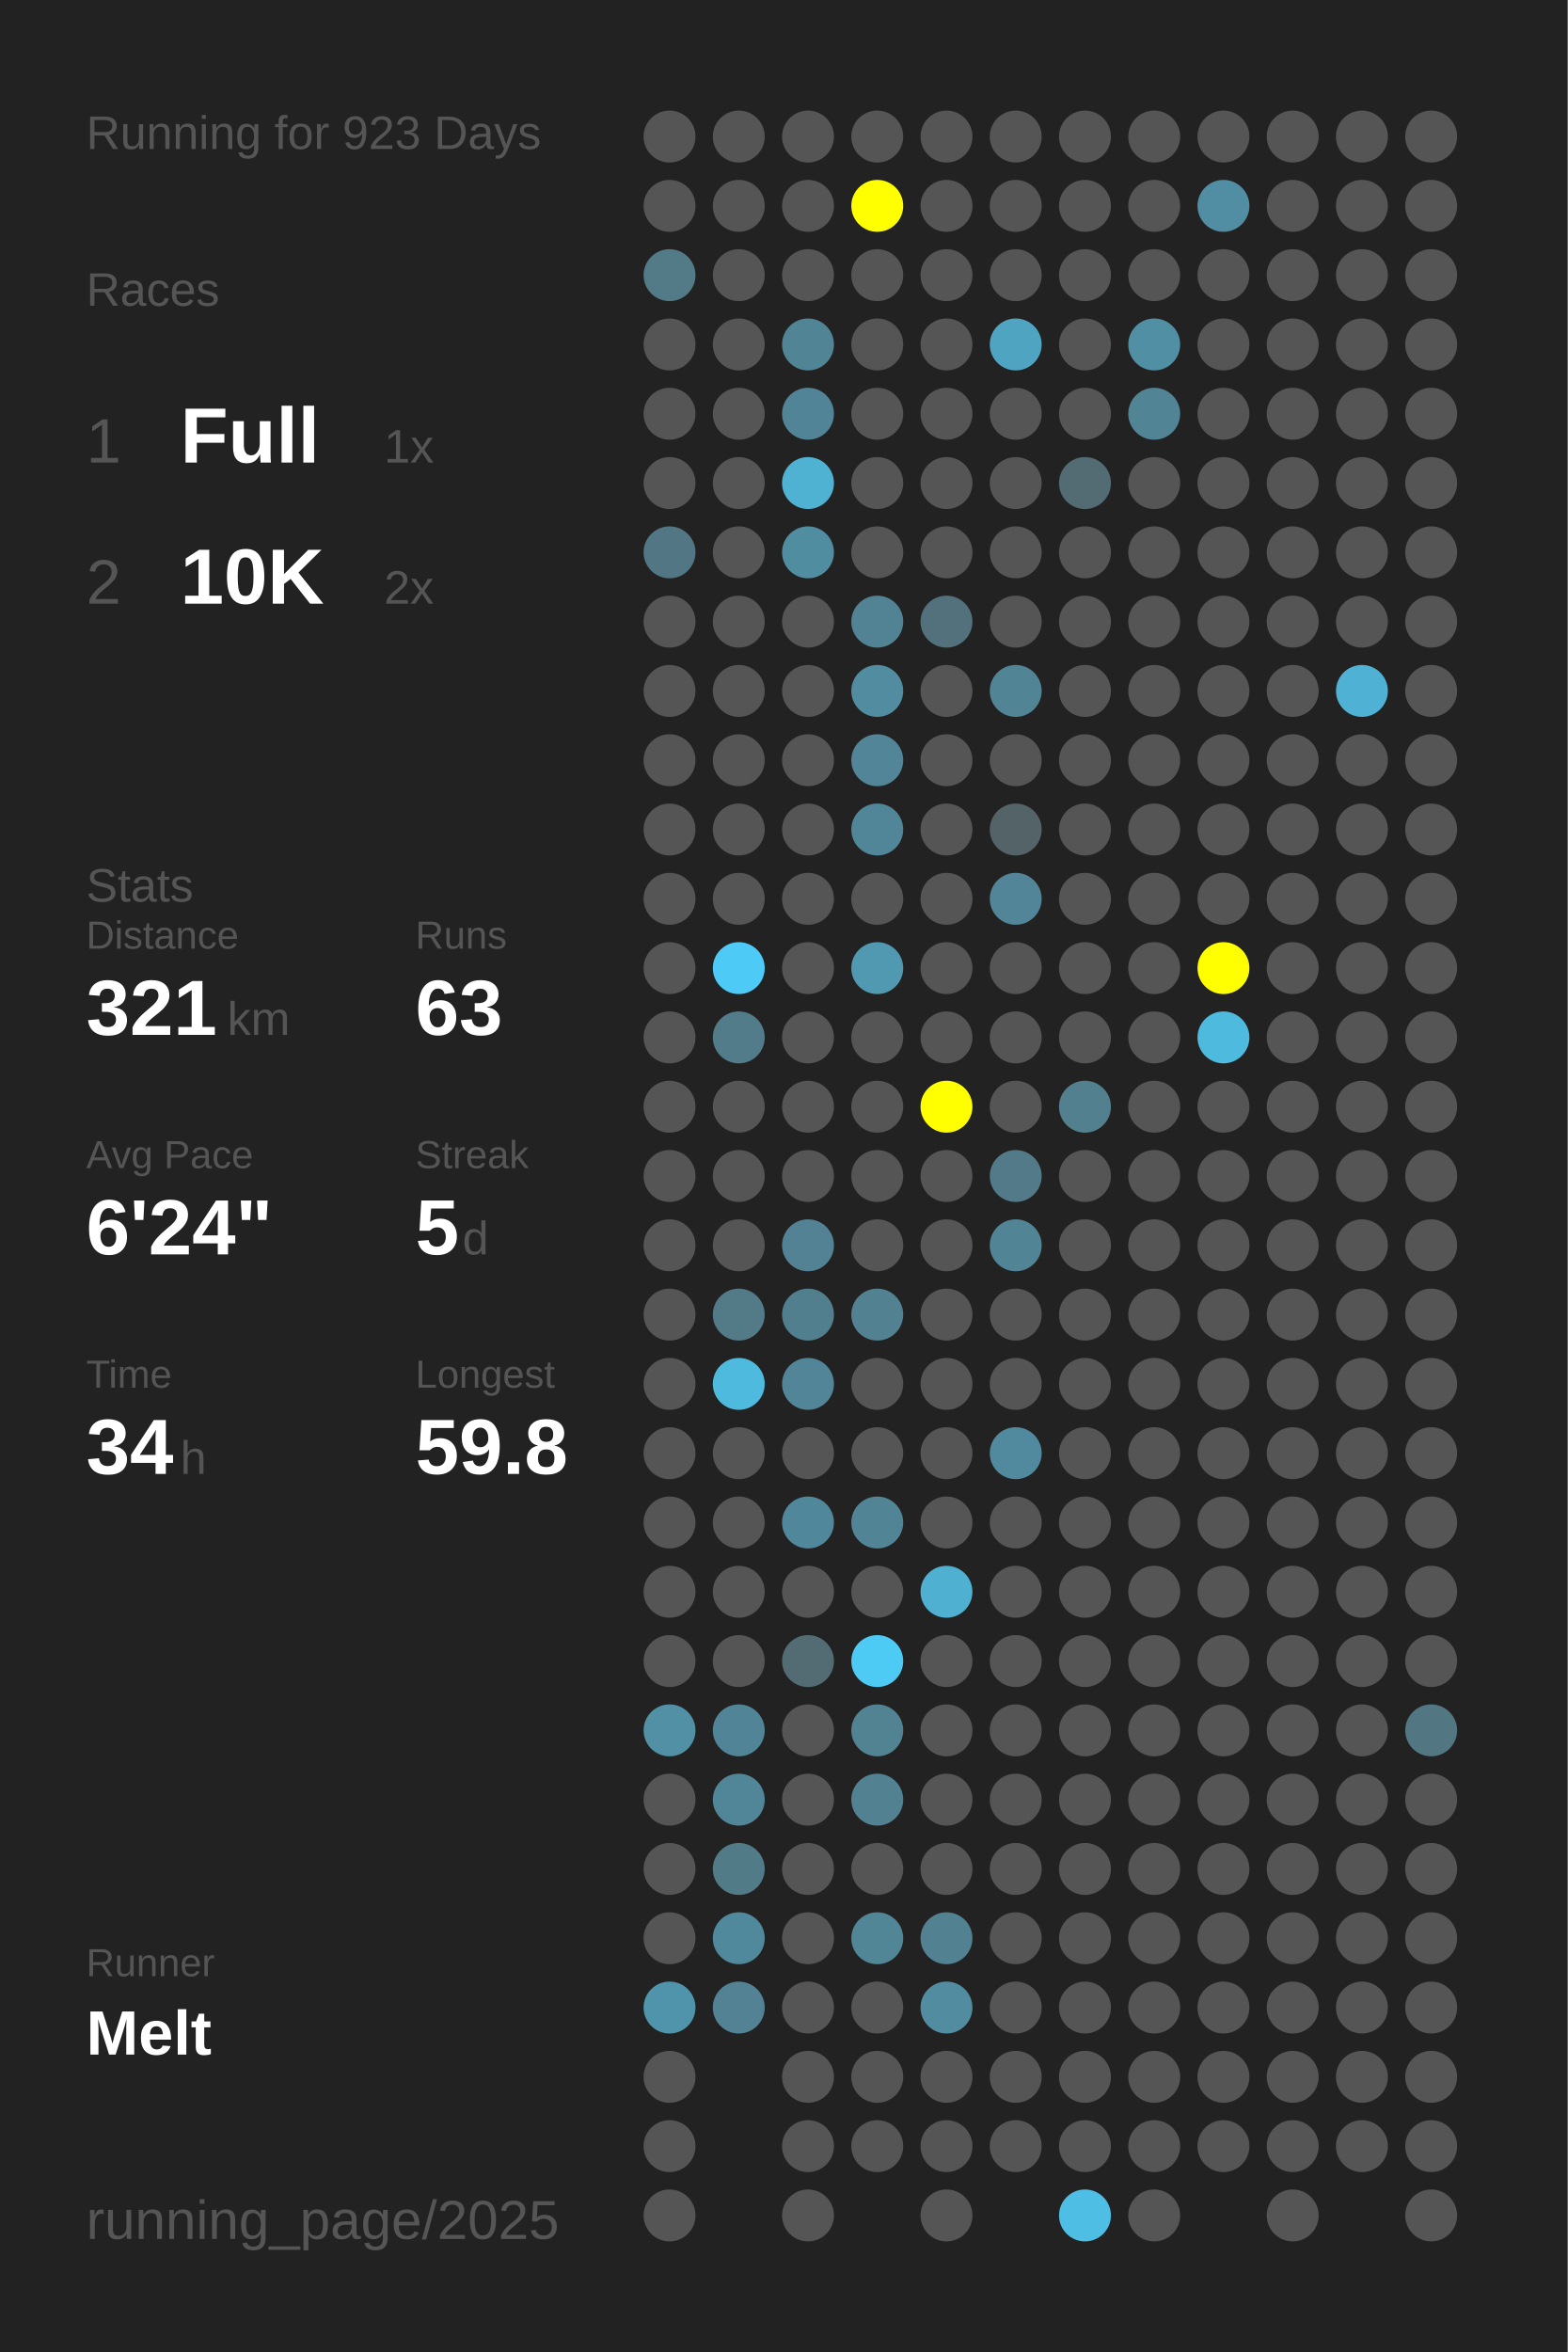
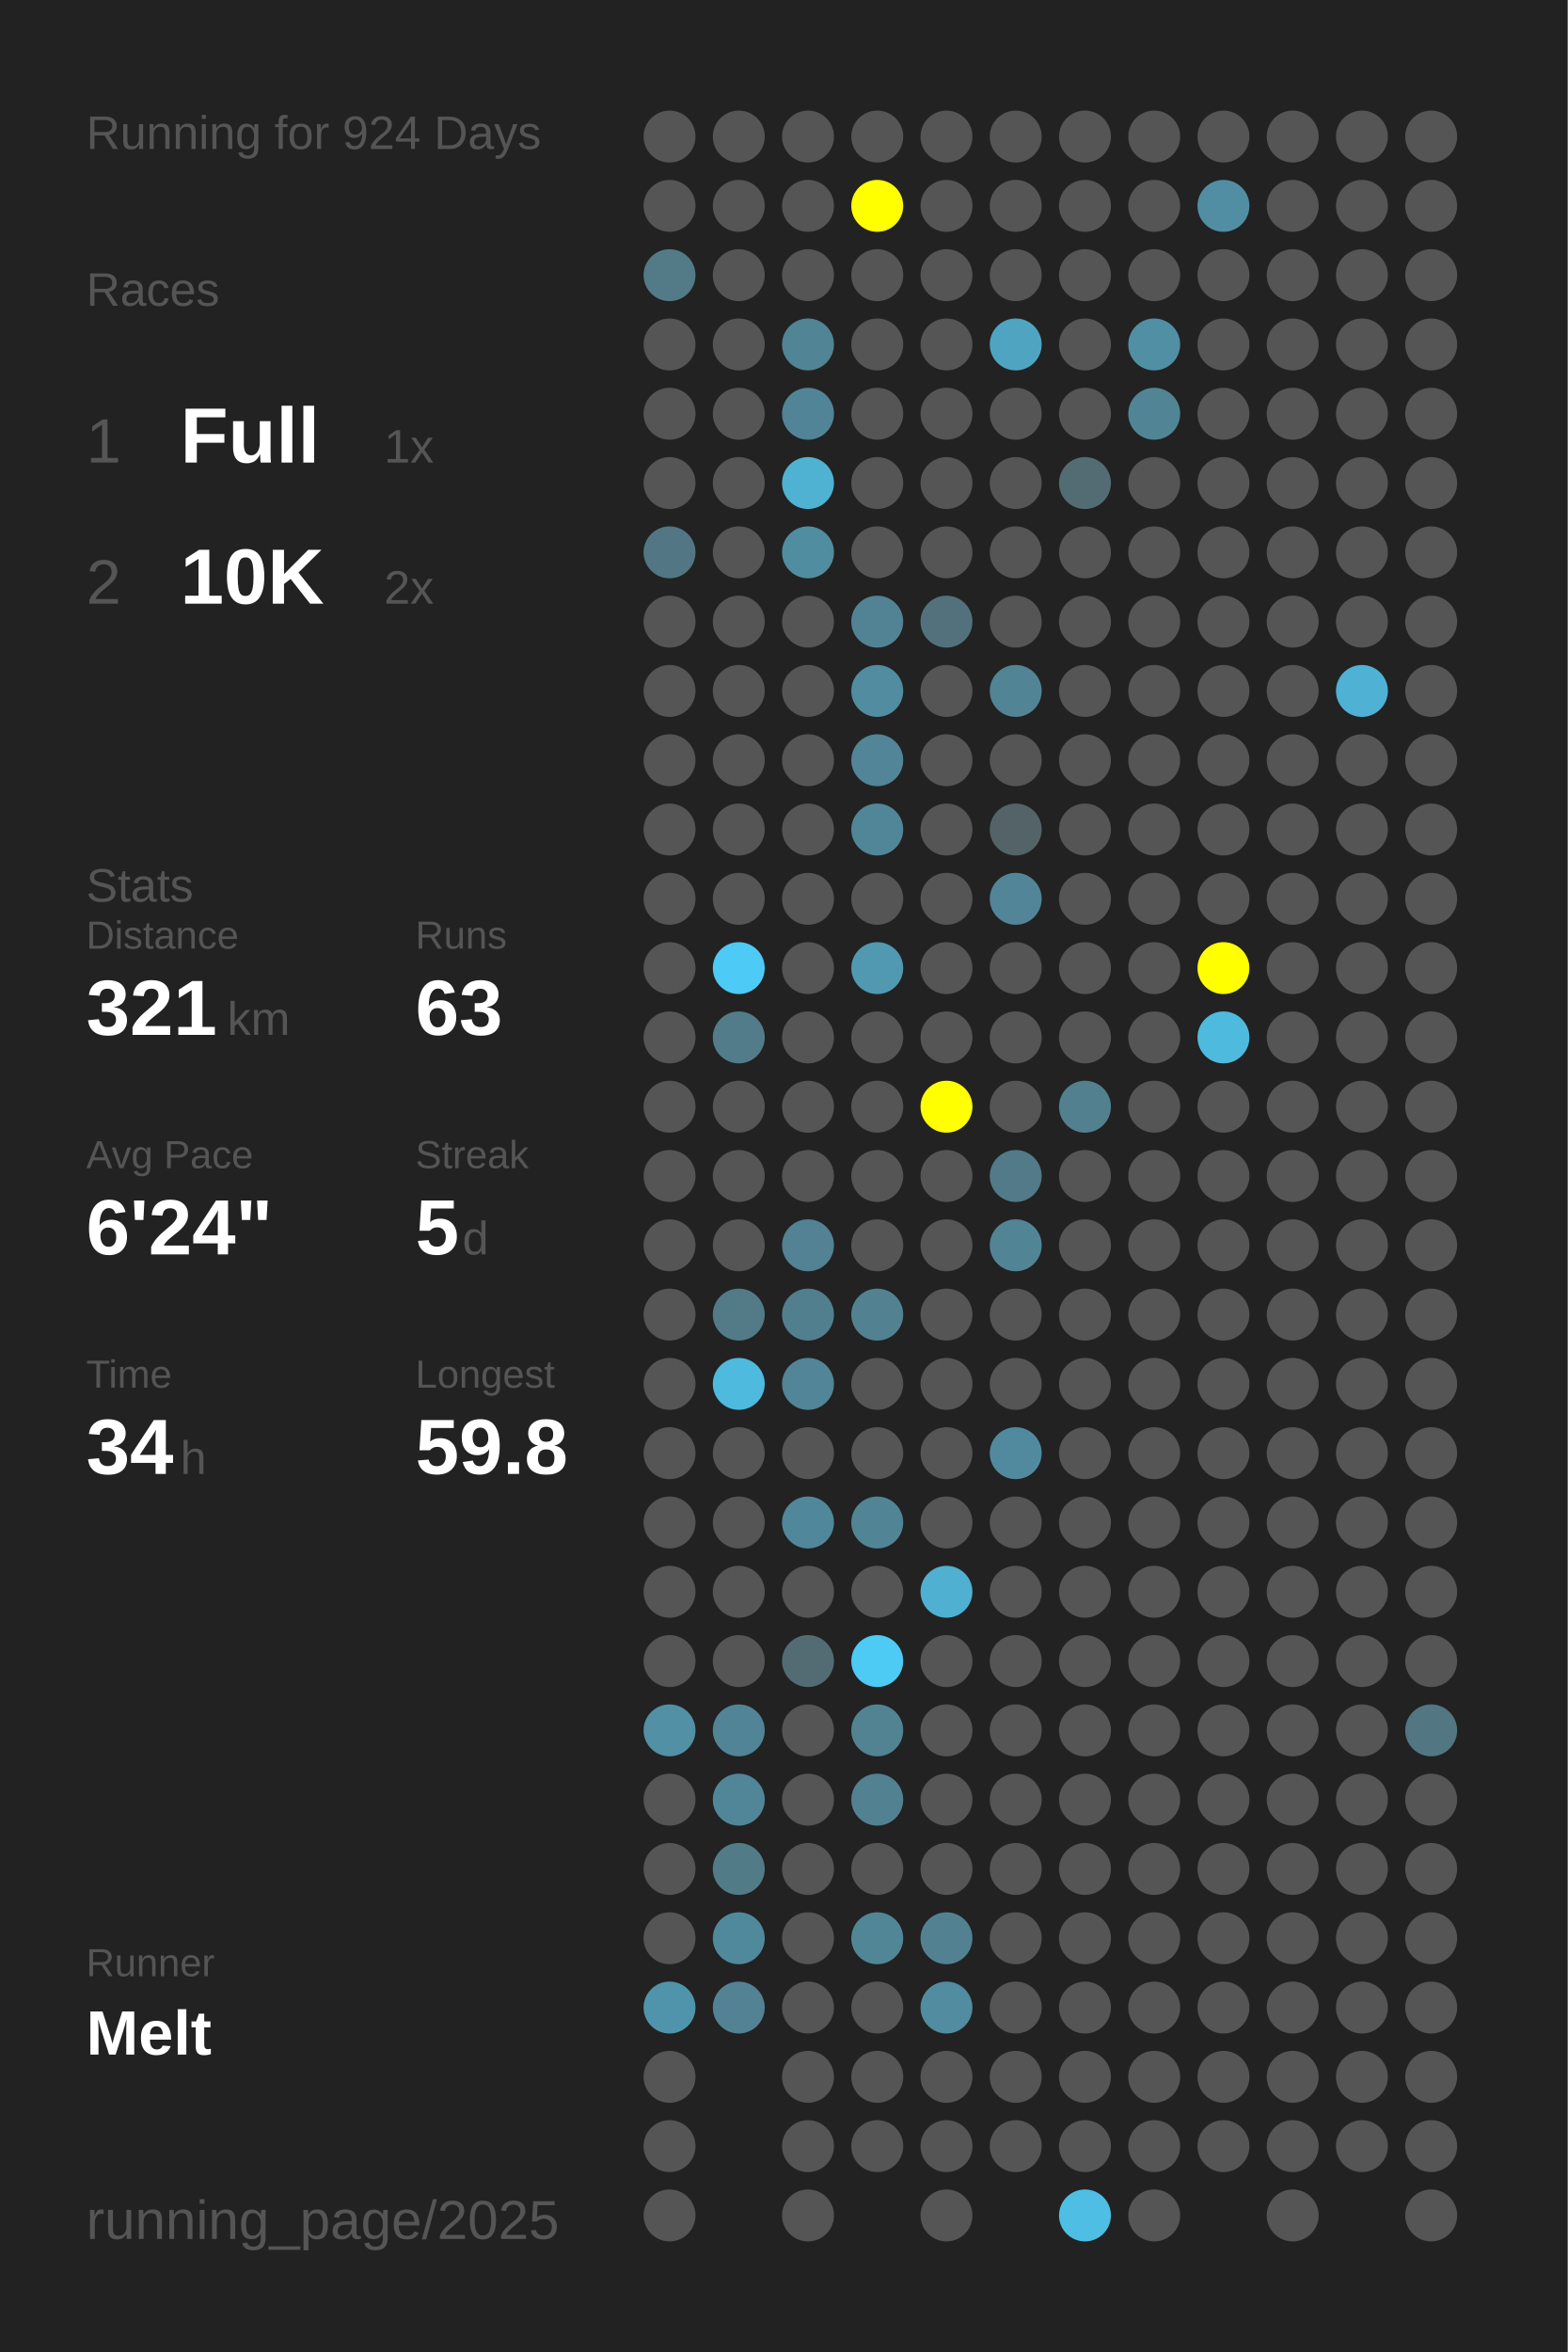
<svg xmlns="http://www.w3.org/2000/svg" baseProfile="full" height="300mm" version="1.1" viewBox="0,0,200,300" width="200mm">
  <defs />
  <rect fill="#222222" height="300" width="200" x="0" y="0" />
-   <text fill="#555555" style="font-size:6px; font-family:Arial;" x="11" y="19">Running for 923 Days</text>
+   <text fill="#555555" style="font-size:6px; font-family:Arial;" x="11" y="19">Running for 924 Days</text>
  <text fill="#555555" style="font-size:6px; font-family:Arial;" x="11" y="39">Races</text>
  <text fill="#555555" style="font-size:8px; font-family:Arial;" x="11" y="59">1</text>
  <text fill="#FFFFFF" style="font-size:10px; font-family:Arial; font-weight:bold;" x="23" y="59">Full</text>
  <text fill="#555555" style="font-size:6px; font-family:Arial;" x="49" y="59">1x</text>
  <text fill="#555555" style="font-size:8px; font-family:Arial;" x="11" y="77">2</text>
  <text fill="#FFFFFF" style="font-size:10px; font-family:Arial; font-weight:bold;" x="23" y="77">10K</text>
  <text fill="#555555" style="font-size:6px; font-family:Arial;" x="49" y="77">2x</text>
  <text fill="#555555" style="font-size:6px; font-family:Arial;" x="11" y="115">Stats</text>
  <text fill="#555555" style="font-size:5px; font-family:Arial;" x="11" y="121">Distance</text>
  <text fill="#FFFFFF" style="font-size:10px; font-family:Arial; font-weight:bold;" x="11" y="132">321</text>
  <text fill="#555555" style="font-size:6px; font-family:Arial;" x="29" y="132">km</text>
  <text fill="#555555" style="font-size:5px; font-family:Arial;" x="53" y="121">Runs</text>
  <text fill="#FFFFFF" style="font-size:10px; font-family:Arial; font-weight:bold;" x="53" y="132">63</text>
  <text fill="#555555" style="font-size:5px; font-family:Arial;" x="11" y="149">Avg Pace</text>
  <text fill="#FFFFFF" style="font-size:10px; font-family:Arial; font-weight:bold;" x="11" y="160">6'24"</text>
  <text fill="#555555" style="font-size:5px; font-family:Arial;" x="53" y="149">Streak</text>
  <text fill="#FFFFFF" style="font-size:10px; font-family:Arial; font-weight:bold;" x="53" y="160">5</text>
  <text fill="#555555" style="font-size:6px; font-family:Arial;" x="59" y="160">d</text>
  <text fill="#555555" style="font-size:5px; font-family:Arial;" x="11" y="177">Time</text>
  <text fill="#FFFFFF" style="font-size:10px; font-family:Arial; font-weight:bold;" x="11" y="188">34</text>
  <text fill="#555555" style="font-size:6px; font-family:Arial;" x="23" y="188">h</text>
  <text fill="#555555" style="font-size:5px; font-family:Arial;" x="53" y="177">Longest</text>
  <text fill="#FFFFFF" style="font-size:10px; font-family:Arial; font-weight:bold;" x="53" y="188">59.8</text>
  <text fill="#555555" style="font-size:5px; font-family:Arial;" x="11" y="252.065">Runner</text>
  <text fill="#FFFFFF" style="font-size:8px; font-family:Arial; font-weight:bold;" x="11" y="262.065">Melt</text>
  <text fill="#555555" style="font-size:7px; font-family:Arial;" x="11" y="285.581">running_page/2025</text>
  <circle cx="85.417" cy="17.419" fill="#555555" r="3.312" />
  <circle cx="85.417" cy="26.258" fill="#555555" r="3.312" />
  <circle cx="85.417" cy="35.097" fill="#527a87" r="3.312" />
  <circle cx="85.417" cy="43.935" fill="#555555" r="3.312" />
  <circle cx="85.417" cy="52.774" fill="#555555" r="3.312" />
  <circle cx="85.417" cy="61.613" fill="#555555" r="3.312" />
  <circle cx="85.417" cy="70.452" fill="#527683" r="3.312" />
  <circle cx="85.417" cy="79.29" fill="#555555" r="3.312" />
  <circle cx="85.417" cy="88.129" fill="#555555" r="3.312" />
  <circle cx="85.417" cy="96.968" fill="#555555" r="3.312" />
  <circle cx="85.417" cy="105.806" fill="#555555" r="3.312" />
  <circle cx="85.417" cy="114.645" fill="#555555" r="3.312" />
  <circle cx="85.417" cy="123.484" fill="#555555" r="3.312" />
  <circle cx="85.417" cy="132.323" fill="#555555" r="3.312" />
  <circle cx="85.417" cy="141.161" fill="#555555" r="3.312" />
  <circle cx="85.417" cy="150" fill="#555555" r="3.312" />
  <circle cx="85.417" cy="158.839" fill="#555555" r="3.312" />
  <circle cx="85.417" cy="167.677" fill="#555555" r="3.312" />
  <circle cx="85.417" cy="176.516" fill="#555555" r="3.312" />
  <circle cx="85.417" cy="185.355" fill="#555555" r="3.312" />
  <circle cx="85.417" cy="194.194" fill="#555555" r="3.312" />
  <circle cx="85.417" cy="203.032" fill="#555555" r="3.312" />
  <circle cx="85.417" cy="211.871" fill="#555555" r="3.312" />
  <circle cx="85.417" cy="220.71" fill="#5190a5" r="3.312" />
  <circle cx="85.417" cy="229.548" fill="#555555" r="3.312" />
  <circle cx="85.417" cy="238.387" fill="#555555" r="3.312" />
  <circle cx="85.417" cy="247.226" fill="#555555" r="3.312" />
  <circle cx="85.417" cy="256.065" fill="#5094ab" r="3.312" />
  <circle cx="85.417" cy="264.903" fill="#555555" r="3.312" />
  <circle cx="85.417" cy="273.742" fill="#555555" r="3.312" />
  <circle cx="85.417" cy="282.581" fill="#555555" r="3.312" />
  <circle cx="94.25" cy="17.419" fill="#555555" r="3.312" />
  <circle cx="94.25" cy="26.258" fill="#555555" r="3.312" />
  <circle cx="94.25" cy="35.097" fill="#555555" r="3.312" />
  <circle cx="94.25" cy="43.935" fill="#555555" r="3.312" />
  <circle cx="94.25" cy="52.774" fill="#555555" r="3.312" />
  <circle cx="94.25" cy="61.613" fill="#555555" r="3.312" />
  <circle cx="94.25" cy="70.452" fill="#555555" r="3.312" />
  <circle cx="94.25" cy="79.29" fill="#555555" r="3.312" />
  <circle cx="94.25" cy="88.129" fill="#555555" r="3.312" />
  <circle cx="94.25" cy="96.968" fill="#555555" r="3.312" />
  <circle cx="94.25" cy="105.806" fill="#555555" r="3.312" />
  <circle cx="94.25" cy="114.645" fill="#555555" r="3.312" />
  <circle cx="94.25" cy="123.484" fill="#4dcaf5" r="3.312" />
  <circle cx="94.25" cy="132.323" fill="#527c8a" r="3.312" />
  <circle cx="94.25" cy="141.161" fill="#555555" r="3.312" />
  <circle cx="94.25" cy="150" fill="#555555" r="3.312" />
  <circle cx="94.25" cy="158.839" fill="#555555" r="3.312" />
  <circle cx="94.25" cy="167.677" fill="#527a87" r="3.312" />
  <circle cx="94.25" cy="176.516" fill="#4ebade" r="3.312" />
  <circle cx="94.25" cy="185.355" fill="#555555" r="3.312" />
  <circle cx="94.25" cy="194.194" fill="#555555" r="3.312" />
  <circle cx="94.25" cy="203.032" fill="#555555" r="3.312" />
  <circle cx="94.25" cy="211.871" fill="#555555" r="3.312" />
  <circle cx="94.25" cy="220.71" fill="#518496" r="3.312" />
  <circle cx="94.25" cy="229.548" fill="#518698" r="3.312" />
  <circle cx="94.25" cy="238.387" fill="#527b88" r="3.312" />
  <circle cx="94.25" cy="247.226" fill="#51899c" r="3.312" />
  <circle cx="94.25" cy="256.065" fill="#528293" r="3.312" />
  <circle cx="103.083" cy="17.419" fill="#555555" r="3.312" />
  <circle cx="103.083" cy="26.258" fill="#555555" r="3.312" />
  <circle cx="103.083" cy="35.097" fill="#555555" r="3.312" />
  <circle cx="103.083" cy="43.935" fill="#518495" r="3.312" />
  <circle cx="103.083" cy="52.774" fill="#518496" r="3.312" />
  <circle cx="103.083" cy="61.613" fill="#4fb2d3" r="3.312" />
  <circle cx="103.083" cy="70.452" fill="#518da1" r="3.312" />
  <circle cx="103.083" cy="79.29" fill="#555555" r="3.312" />
  <circle cx="103.083" cy="88.129" fill="#555555" r="3.312" />
  <circle cx="103.083" cy="96.968" fill="#555555" r="3.312" />
  <circle cx="103.083" cy="105.806" fill="#555555" r="3.312" />
  <circle cx="103.083" cy="114.645" fill="#555555" r="3.312" />
  <circle cx="103.083" cy="123.484" fill="#555555" r="3.312" />
  <circle cx="103.083" cy="132.323" fill="#555555" r="3.312" />
  <circle cx="103.083" cy="141.161" fill="#555555" r="3.312" />
  <circle cx="103.083" cy="150" fill="#555555" r="3.312" />
  <circle cx="103.083" cy="158.839" fill="#528293" r="3.312" />
  <circle cx="103.083" cy="167.677" fill="#527f8e" r="3.312" />
  <circle cx="103.083" cy="176.516" fill="#518597" r="3.312" />
  <circle cx="103.083" cy="185.355" fill="#555555" r="3.312" />
  <circle cx="103.083" cy="194.194" fill="#51879a" r="3.312" />
  <circle cx="103.083" cy="203.032" fill="#555555" r="3.312" />
  <circle cx="103.083" cy="211.871" fill="#536c74" r="3.312" />
  <circle cx="103.083" cy="220.71" fill="#555555" r="3.312" />
  <circle cx="103.083" cy="229.548" fill="#555555" r="3.312" />
  <circle cx="103.083" cy="238.387" fill="#555555" r="3.312" />
  <circle cx="103.083" cy="247.226" fill="#555555" r="3.312" />
  <circle cx="103.083" cy="256.065" fill="#555555" r="3.312" />
  <circle cx="103.083" cy="264.903" fill="#555555" r="3.312" />
  <circle cx="103.083" cy="273.742" fill="#555555" r="3.312" />
  <circle cx="103.083" cy="282.581" fill="#555555" r="3.312" />
  <circle cx="111.917" cy="17.419" fill="#555555" r="3.312" />
  <circle cx="111.917" cy="26.258" fill="#FFFF00" r="3.312" />
  <circle cx="111.917" cy="35.097" fill="#555555" r="3.312" />
  <circle cx="111.917" cy="43.935" fill="#555555" r="3.312" />
  <circle cx="111.917" cy="52.774" fill="#555555" r="3.312" />
  <circle cx="111.917" cy="61.613" fill="#555555" r="3.312" />
  <circle cx="111.917" cy="70.452" fill="#555555" r="3.312" />
  <circle cx="111.917" cy="79.29" fill="#528394" r="3.312" />
  <circle cx="111.917" cy="88.129" fill="#518ca0" r="3.312" />
  <circle cx="111.917" cy="96.968" fill="#518597" r="3.312" />
  <circle cx="111.917" cy="105.806" fill="#518698" r="3.312" />
  <circle cx="111.917" cy="114.645" fill="#555555" r="3.312" />
  <circle cx="111.917" cy="123.484" fill="#5099b1" r="3.312" />
  <circle cx="111.917" cy="132.323" fill="#555555" r="3.312" />
  <circle cx="111.917" cy="141.161" fill="#555555" r="3.312" />
  <circle cx="111.917" cy="150" fill="#555555" r="3.312" />
  <circle cx="111.917" cy="158.839" fill="#555555" r="3.312" />
  <circle cx="111.917" cy="167.677" fill="#528292" r="3.312" />
  <circle cx="111.917" cy="176.516" fill="#555555" r="3.312" />
  <circle cx="111.917" cy="185.355" fill="#555555" r="3.312" />
  <circle cx="111.917" cy="194.194" fill="#518596" r="3.312" />
  <circle cx="111.917" cy="203.032" fill="#555555" r="3.312" />
  <circle cx="111.917" cy="211.871" fill="#4dcbf5" r="3.312" />
  <circle cx="111.917" cy="220.71" fill="#528393" r="3.312" />
  <circle cx="111.917" cy="229.548" fill="#528191" r="3.312" />
  <circle cx="111.917" cy="238.387" fill="#555555" r="3.312" />
  <circle cx="111.917" cy="247.226" fill="#518697" r="3.312" />
  <circle cx="111.917" cy="256.065" fill="#555555" r="3.312" />
  <circle cx="111.917" cy="264.903" fill="#555555" r="3.312" />
  <circle cx="111.917" cy="273.742" fill="#555555" r="3.312" />
  <circle cx="120.75" cy="17.419" fill="#555555" r="3.312" />
  <circle cx="120.75" cy="26.258" fill="#555555" r="3.312" />
  <circle cx="120.75" cy="35.097" fill="#555555" r="3.312" />
  <circle cx="120.75" cy="43.935" fill="#555555" r="3.312" />
  <circle cx="120.75" cy="52.774" fill="#555555" r="3.312" />
  <circle cx="120.75" cy="61.613" fill="#555555" r="3.312" />
  <circle cx="120.75" cy="70.452" fill="#555555" r="3.312" />
  <circle cx="120.75" cy="79.29" fill="#53717c" r="3.312" />
  <circle cx="120.75" cy="88.129" fill="#555555" r="3.312" />
  <circle cx="120.75" cy="96.968" fill="#555555" r="3.312" />
  <circle cx="120.75" cy="105.806" fill="#555555" r="3.312" />
  <circle cx="120.75" cy="114.645" fill="#555555" r="3.312" />
  <circle cx="120.75" cy="123.484" fill="#555555" r="3.312" />
  <circle cx="120.75" cy="132.323" fill="#555555" r="3.312" />
  <circle cx="120.75" cy="141.161" fill="#FFFF00" r="3.312" />
  <circle cx="120.75" cy="150" fill="#555555" r="3.312" />
  <circle cx="120.75" cy="158.839" fill="#555555" r="3.312" />
  <circle cx="120.75" cy="167.677" fill="#555555" r="3.312" />
  <circle cx="120.75" cy="176.516" fill="#555555" r="3.312" />
  <circle cx="120.75" cy="185.355" fill="#555555" r="3.312" />
  <circle cx="120.75" cy="194.194" fill="#555555" r="3.312" />
  <circle cx="120.75" cy="203.032" fill="#4fb0d1" r="3.312" />
  <circle cx="120.75" cy="211.871" fill="#555555" r="3.312" />
  <circle cx="120.75" cy="220.71" fill="#555555" r="3.312" />
  <circle cx="120.75" cy="229.548" fill="#555555" r="3.312" />
  <circle cx="120.75" cy="238.387" fill="#555555" r="3.312" />
  <circle cx="120.75" cy="247.226" fill="#528292" r="3.312" />
  <circle cx="120.75" cy="256.065" fill="#518ca0" r="3.312" />
  <circle cx="120.75" cy="264.903" fill="#555555" r="3.312" />
  <circle cx="120.75" cy="273.742" fill="#555555" r="3.312" />
  <circle cx="120.75" cy="282.581" fill="#555555" r="3.312" />
  <circle cx="129.583" cy="17.419" fill="#555555" r="3.312" />
  <circle cx="129.583" cy="26.258" fill="#555555" r="3.312" />
  <circle cx="129.583" cy="35.097" fill="#555555" r="3.312" />
  <circle cx="129.583" cy="43.935" fill="#4fa5c1" r="3.312" />
  <circle cx="129.583" cy="52.774" fill="#555555" r="3.312" />
  <circle cx="129.583" cy="61.613" fill="#555555" r="3.312" />
  <circle cx="129.583" cy="70.452" fill="#555555" r="3.312" />
  <circle cx="129.583" cy="79.29" fill="#555555" r="3.312" />
  <circle cx="129.583" cy="88.129" fill="#518495" r="3.312" />
  <circle cx="129.583" cy="96.968" fill="#555555" r="3.312" />
  <circle cx="129.583" cy="105.806" fill="#546368" r="3.312" />
  <circle cx="129.583" cy="114.645" fill="#518597" r="3.312" />
  <circle cx="129.583" cy="123.484" fill="#555555" r="3.312" />
  <circle cx="129.583" cy="132.323" fill="#555555" r="3.312" />
  <circle cx="129.583" cy="141.161" fill="#555555" r="3.312" />
  <circle cx="129.583" cy="150" fill="#527a88" r="3.312" />
  <circle cx="129.583" cy="158.839" fill="#518596" r="3.312" />
  <circle cx="129.583" cy="167.677" fill="#555555" r="3.312" />
  <circle cx="129.583" cy="176.516" fill="#555555" r="3.312" />
  <circle cx="129.583" cy="185.355" fill="#518a9e" r="3.312" />
  <circle cx="129.583" cy="194.194" fill="#555555" r="3.312" />
  <circle cx="129.583" cy="203.032" fill="#555555" r="3.312" />
  <circle cx="129.583" cy="211.871" fill="#555555" r="3.312" />
  <circle cx="129.583" cy="220.71" fill="#555555" r="3.312" />
  <circle cx="129.583" cy="229.548" fill="#555555" r="3.312" />
  <circle cx="129.583" cy="238.387" fill="#555555" r="3.312" />
  <circle cx="129.583" cy="247.226" fill="#555555" r="3.312" />
  <circle cx="129.583" cy="256.065" fill="#555555" r="3.312" />
  <circle cx="129.583" cy="264.903" fill="#555555" r="3.312" />
  <circle cx="129.583" cy="273.742" fill="#555555" r="3.312" />
  <circle cx="138.417" cy="17.419" fill="#555555" r="3.312" />
  <circle cx="138.417" cy="26.258" fill="#555555" r="3.312" />
  <circle cx="138.417" cy="35.097" fill="#555555" r="3.312" />
  <circle cx="138.417" cy="43.935" fill="#555555" r="3.312" />
  <circle cx="138.417" cy="52.774" fill="#555555" r="3.312" />
  <circle cx="138.417" cy="61.613" fill="#536c74" r="3.312" />
  <circle cx="138.417" cy="70.452" fill="#555555" r="3.312" />
  <circle cx="138.417" cy="79.29" fill="#555555" r="3.312" />
  <circle cx="138.417" cy="88.129" fill="#555555" r="3.312" />
  <circle cx="138.417" cy="96.968" fill="#555555" r="3.312" />
  <circle cx="138.417" cy="105.806" fill="#555555" r="3.312" />
  <circle cx="138.417" cy="114.645" fill="#555555" r="3.312" />
  <circle cx="138.417" cy="123.484" fill="#555555" r="3.312" />
  <circle cx="138.417" cy="132.323" fill="#555555" r="3.312" />
  <circle cx="138.417" cy="141.161" fill="#52808f" r="3.312" />
  <circle cx="138.417" cy="150" fill="#555555" r="3.312" />
  <circle cx="138.417" cy="158.839" fill="#555555" r="3.312" />
  <circle cx="138.417" cy="167.677" fill="#555555" r="3.312" />
  <circle cx="138.417" cy="176.516" fill="#555555" r="3.312" />
  <circle cx="138.417" cy="185.355" fill="#555555" r="3.312" />
  <circle cx="138.417" cy="194.194" fill="#555555" r="3.312" />
  <circle cx="138.417" cy="203.032" fill="#555555" r="3.312" />
  <circle cx="138.417" cy="211.871" fill="#555555" r="3.312" />
  <circle cx="138.417" cy="220.71" fill="#555555" r="3.312" />
  <circle cx="138.417" cy="229.548" fill="#555555" r="3.312" />
  <circle cx="138.417" cy="238.387" fill="#555555" r="3.312" />
  <circle cx="138.417" cy="247.226" fill="#555555" r="3.312" />
  <circle cx="138.417" cy="256.065" fill="#555555" r="3.312" />
  <circle cx="138.417" cy="264.903" fill="#555555" r="3.312" />
  <circle cx="138.417" cy="273.742" fill="#555555" r="3.312" />
  <circle cx="138.417" cy="282.581" fill="#4ebee4" r="3.312" />
  <circle cx="147.25" cy="17.419" fill="#555555" r="3.312" />
  <circle cx="147.25" cy="26.258" fill="#555555" r="3.312" />
  <circle cx="147.25" cy="35.097" fill="#555555" r="3.312" />
  <circle cx="147.25" cy="43.935" fill="#518fa4" r="3.312" />
  <circle cx="147.25" cy="52.774" fill="#518596" r="3.312" />
  <circle cx="147.25" cy="61.613" fill="#555555" r="3.312" />
  <circle cx="147.25" cy="70.452" fill="#555555" r="3.312" />
  <circle cx="147.25" cy="79.29" fill="#555555" r="3.312" />
  <circle cx="147.25" cy="88.129" fill="#555555" r="3.312" />
  <circle cx="147.25" cy="96.968" fill="#555555" r="3.312" />
  <circle cx="147.25" cy="105.806" fill="#555555" r="3.312" />
  <circle cx="147.25" cy="114.645" fill="#555555" r="3.312" />
  <circle cx="147.25" cy="123.484" fill="#555555" r="3.312" />
  <circle cx="147.25" cy="132.323" fill="#555555" r="3.312" />
  <circle cx="147.25" cy="141.161" fill="#555555" r="3.312" />
  <circle cx="147.25" cy="150" fill="#555555" r="3.312" />
  <circle cx="147.25" cy="158.839" fill="#555555" r="3.312" />
  <circle cx="147.25" cy="167.677" fill="#555555" r="3.312" />
  <circle cx="147.25" cy="176.516" fill="#555555" r="3.312" />
  <circle cx="147.25" cy="185.355" fill="#555555" r="3.312" />
  <circle cx="147.25" cy="194.194" fill="#555555" r="3.312" />
  <circle cx="147.25" cy="203.032" fill="#555555" r="3.312" />
  <circle cx="147.25" cy="211.871" fill="#555555" r="3.312" />
  <circle cx="147.25" cy="220.71" fill="#555555" r="3.312" />
  <circle cx="147.25" cy="229.548" fill="#555555" r="3.312" />
  <circle cx="147.25" cy="238.387" fill="#555555" r="3.312" />
  <circle cx="147.25" cy="247.226" fill="#555555" r="3.312" />
  <circle cx="147.25" cy="256.065" fill="#555555" r="3.312" />
  <circle cx="147.25" cy="264.903" fill="#555555" r="3.312" />
  <circle cx="147.25" cy="273.742" fill="#555555" r="3.312" />
  <circle cx="147.25" cy="282.581" fill="#555555" r="3.312" />
  <circle cx="156.083" cy="17.419" fill="#555555" r="3.312" />
  <circle cx="156.083" cy="26.258" fill="#518ea3" r="3.312" />
  <circle cx="156.083" cy="35.097" fill="#555555" r="3.312" />
  <circle cx="156.083" cy="43.935" fill="#555555" r="3.312" />
  <circle cx="156.083" cy="52.774" fill="#555555" r="3.312" />
  <circle cx="156.083" cy="61.613" fill="#555555" r="3.312" />
  <circle cx="156.083" cy="70.452" fill="#555555" r="3.312" />
  <circle cx="156.083" cy="79.29" fill="#555555" r="3.312" />
  <circle cx="156.083" cy="88.129" fill="#555555" r="3.312" />
  <circle cx="156.083" cy="96.968" fill="#555555" r="3.312" />
  <circle cx="156.083" cy="105.806" fill="#555555" r="3.312" />
  <circle cx="156.083" cy="114.645" fill="#555555" r="3.312" />
  <circle cx="156.083" cy="123.484" fill="#FFFF00" r="3.312" />
  <circle cx="156.083" cy="132.323" fill="#4ebade" r="3.312" />
  <circle cx="156.083" cy="141.161" fill="#555555" r="3.312" />
  <circle cx="156.083" cy="150" fill="#555555" r="3.312" />
  <circle cx="156.083" cy="158.839" fill="#555555" r="3.312" />
  <circle cx="156.083" cy="167.677" fill="#555555" r="3.312" />
  <circle cx="156.083" cy="176.516" fill="#555555" r="3.312" />
  <circle cx="156.083" cy="185.355" fill="#555555" r="3.312" />
  <circle cx="156.083" cy="194.194" fill="#555555" r="3.312" />
  <circle cx="156.083" cy="203.032" fill="#555555" r="3.312" />
  <circle cx="156.083" cy="211.871" fill="#555555" r="3.312" />
  <circle cx="156.083" cy="220.71" fill="#555555" r="3.312" />
  <circle cx="156.083" cy="229.548" fill="#555555" r="3.312" />
  <circle cx="156.083" cy="238.387" fill="#555555" r="3.312" />
  <circle cx="156.083" cy="247.226" fill="#555555" r="3.312" />
  <circle cx="156.083" cy="256.065" fill="#555555" r="3.312" />
  <circle cx="156.083" cy="264.903" fill="#555555" r="3.312" />
  <circle cx="156.083" cy="273.742" fill="#555555" r="3.312" />
  <circle cx="164.917" cy="17.419" fill="#555555" r="3.312" />
  <circle cx="164.917" cy="26.258" fill="#555555" r="3.312" />
  <circle cx="164.917" cy="35.097" fill="#555555" r="3.312" />
  <circle cx="164.917" cy="43.935" fill="#555555" r="3.312" />
  <circle cx="164.917" cy="52.774" fill="#555555" r="3.312" />
  <circle cx="164.917" cy="61.613" fill="#555555" r="3.312" />
  <circle cx="164.917" cy="70.452" fill="#555555" r="3.312" />
  <circle cx="164.917" cy="79.29" fill="#555555" r="3.312" />
  <circle cx="164.917" cy="88.129" fill="#555555" r="3.312" />
  <circle cx="164.917" cy="96.968" fill="#555555" r="3.312" />
  <circle cx="164.917" cy="105.806" fill="#555555" r="3.312" />
  <circle cx="164.917" cy="114.645" fill="#555555" r="3.312" />
  <circle cx="164.917" cy="123.484" fill="#555555" r="3.312" />
  <circle cx="164.917" cy="132.323" fill="#555555" r="3.312" />
  <circle cx="164.917" cy="141.161" fill="#555555" r="3.312" />
  <circle cx="164.917" cy="150" fill="#555555" r="3.312" />
  <circle cx="164.917" cy="158.839" fill="#555555" r="3.312" />
  <circle cx="164.917" cy="167.677" fill="#555555" r="3.312" />
  <circle cx="164.917" cy="176.516" fill="#555555" r="3.312" />
  <circle cx="164.917" cy="185.355" fill="#555555" r="3.312" />
  <circle cx="164.917" cy="194.194" fill="#555555" r="3.312" />
  <circle cx="164.917" cy="203.032" fill="#555555" r="3.312" />
  <circle cx="164.917" cy="211.871" fill="#555555" r="3.312" />
  <circle cx="164.917" cy="220.71" fill="#555555" r="3.312" />
  <circle cx="164.917" cy="229.548" fill="#555555" r="3.312" />
  <circle cx="164.917" cy="238.387" fill="#555555" r="3.312" />
  <circle cx="164.917" cy="247.226" fill="#555555" r="3.312" />
  <circle cx="164.917" cy="256.065" fill="#555555" r="3.312" />
  <circle cx="164.917" cy="264.903" fill="#555555" r="3.312" />
  <circle cx="164.917" cy="273.742" fill="#555555" r="3.312" />
  <circle cx="164.917" cy="282.581" fill="#555555" r="3.312" />
  <circle cx="173.75" cy="17.419" fill="#555555" r="3.312" />
  <circle cx="173.75" cy="26.258" fill="#555555" r="3.312" />
  <circle cx="173.75" cy="35.097" fill="#555555" r="3.312" />
  <circle cx="173.75" cy="43.935" fill="#555555" r="3.312" />
  <circle cx="173.75" cy="52.774" fill="#555555" r="3.312" />
  <circle cx="173.75" cy="61.613" fill="#555555" r="3.312" />
  <circle cx="173.75" cy="70.452" fill="#555555" r="3.312" />
  <circle cx="173.75" cy="79.29" fill="#555555" r="3.312" />
  <circle cx="173.75" cy="88.129" fill="#4fb1d3" r="3.312" />
  <circle cx="173.75" cy="96.968" fill="#555555" r="3.312" />
  <circle cx="173.75" cy="105.806" fill="#555555" r="3.312" />
  <circle cx="173.75" cy="114.645" fill="#555555" r="3.312" />
  <circle cx="173.75" cy="123.484" fill="#555555" r="3.312" />
  <circle cx="173.75" cy="132.323" fill="#555555" r="3.312" />
  <circle cx="173.75" cy="141.161" fill="#555555" r="3.312" />
  <circle cx="173.75" cy="150" fill="#555555" r="3.312" />
  <circle cx="173.75" cy="158.839" fill="#555555" r="3.312" />
  <circle cx="173.75" cy="167.677" fill="#555555" r="3.312" />
  <circle cx="173.75" cy="176.516" fill="#555555" r="3.312" />
  <circle cx="173.75" cy="185.355" fill="#555555" r="3.312" />
  <circle cx="173.75" cy="194.194" fill="#555555" r="3.312" />
  <circle cx="173.75" cy="203.032" fill="#555555" r="3.312" />
  <circle cx="173.75" cy="211.871" fill="#555555" r="3.312" />
  <circle cx="173.75" cy="220.71" fill="#555555" r="3.312" />
  <circle cx="173.75" cy="229.548" fill="#555555" r="3.312" />
  <circle cx="173.75" cy="238.387" fill="#555555" r="3.312" />
  <circle cx="173.75" cy="247.226" fill="#555555" r="3.312" />
  <circle cx="173.75" cy="256.065" fill="#555555" r="3.312" />
  <circle cx="173.75" cy="264.903" fill="#555555" r="3.312" />
  <circle cx="173.75" cy="273.742" fill="#555555" r="3.312" />
  <circle cx="182.583" cy="17.419" fill="#555555" r="3.312" />
  <circle cx="182.583" cy="26.258" fill="#555555" r="3.312" />
  <circle cx="182.583" cy="35.097" fill="#555555" r="3.312" />
  <circle cx="182.583" cy="43.935" fill="#555555" r="3.312" />
  <circle cx="182.583" cy="52.774" fill="#555555" r="3.312" />
  <circle cx="182.583" cy="61.613" fill="#555555" r="3.312" />
  <circle cx="182.583" cy="70.452" fill="#555555" r="3.312" />
  <circle cx="182.583" cy="79.29" fill="#555555" r="3.312" />
  <circle cx="182.583" cy="88.129" fill="#555555" r="3.312" />
  <circle cx="182.583" cy="96.968" fill="#555555" r="3.312" />
  <circle cx="182.583" cy="105.806" fill="#555555" r="3.312" />
  <circle cx="182.583" cy="114.645" fill="#555555" r="3.312" />
  <circle cx="182.583" cy="123.484" fill="#555555" r="3.312" />
  <circle cx="182.583" cy="132.323" fill="#555555" r="3.312" />
  <circle cx="182.583" cy="141.161" fill="#555555" r="3.312" />
  <circle cx="182.583" cy="150" fill="#555555" r="3.312" />
  <circle cx="182.583" cy="158.839" fill="#555555" r="3.312" />
  <circle cx="182.583" cy="167.677" fill="#555555" r="3.312" />
  <circle cx="182.583" cy="176.516" fill="#555555" r="3.312" />
  <circle cx="182.583" cy="185.355" fill="#555555" r="3.312" />
  <circle cx="182.583" cy="194.194" fill="#555555" r="3.312" />
  <circle cx="182.583" cy="203.032" fill="#555555" r="3.312" />
  <circle cx="182.583" cy="211.871" fill="#555555" r="3.312" />
  <circle cx="182.583" cy="220.71" fill="#527682" r="3.312" />
  <circle cx="182.583" cy="229.548" fill="#555555" r="3.312" />
  <circle cx="182.583" cy="238.387" fill="#555555" r="3.312" />
  <circle cx="182.583" cy="247.226" fill="#555555" r="3.312" />
  <circle cx="182.583" cy="256.065" fill="#555555" r="3.312" />
  <circle cx="182.583" cy="264.903" fill="#555555" r="3.312" />
  <circle cx="182.583" cy="273.742" fill="#555555" r="3.312" />
  <circle cx="182.583" cy="282.581" fill="#555555" r="3.312" />
</svg>
